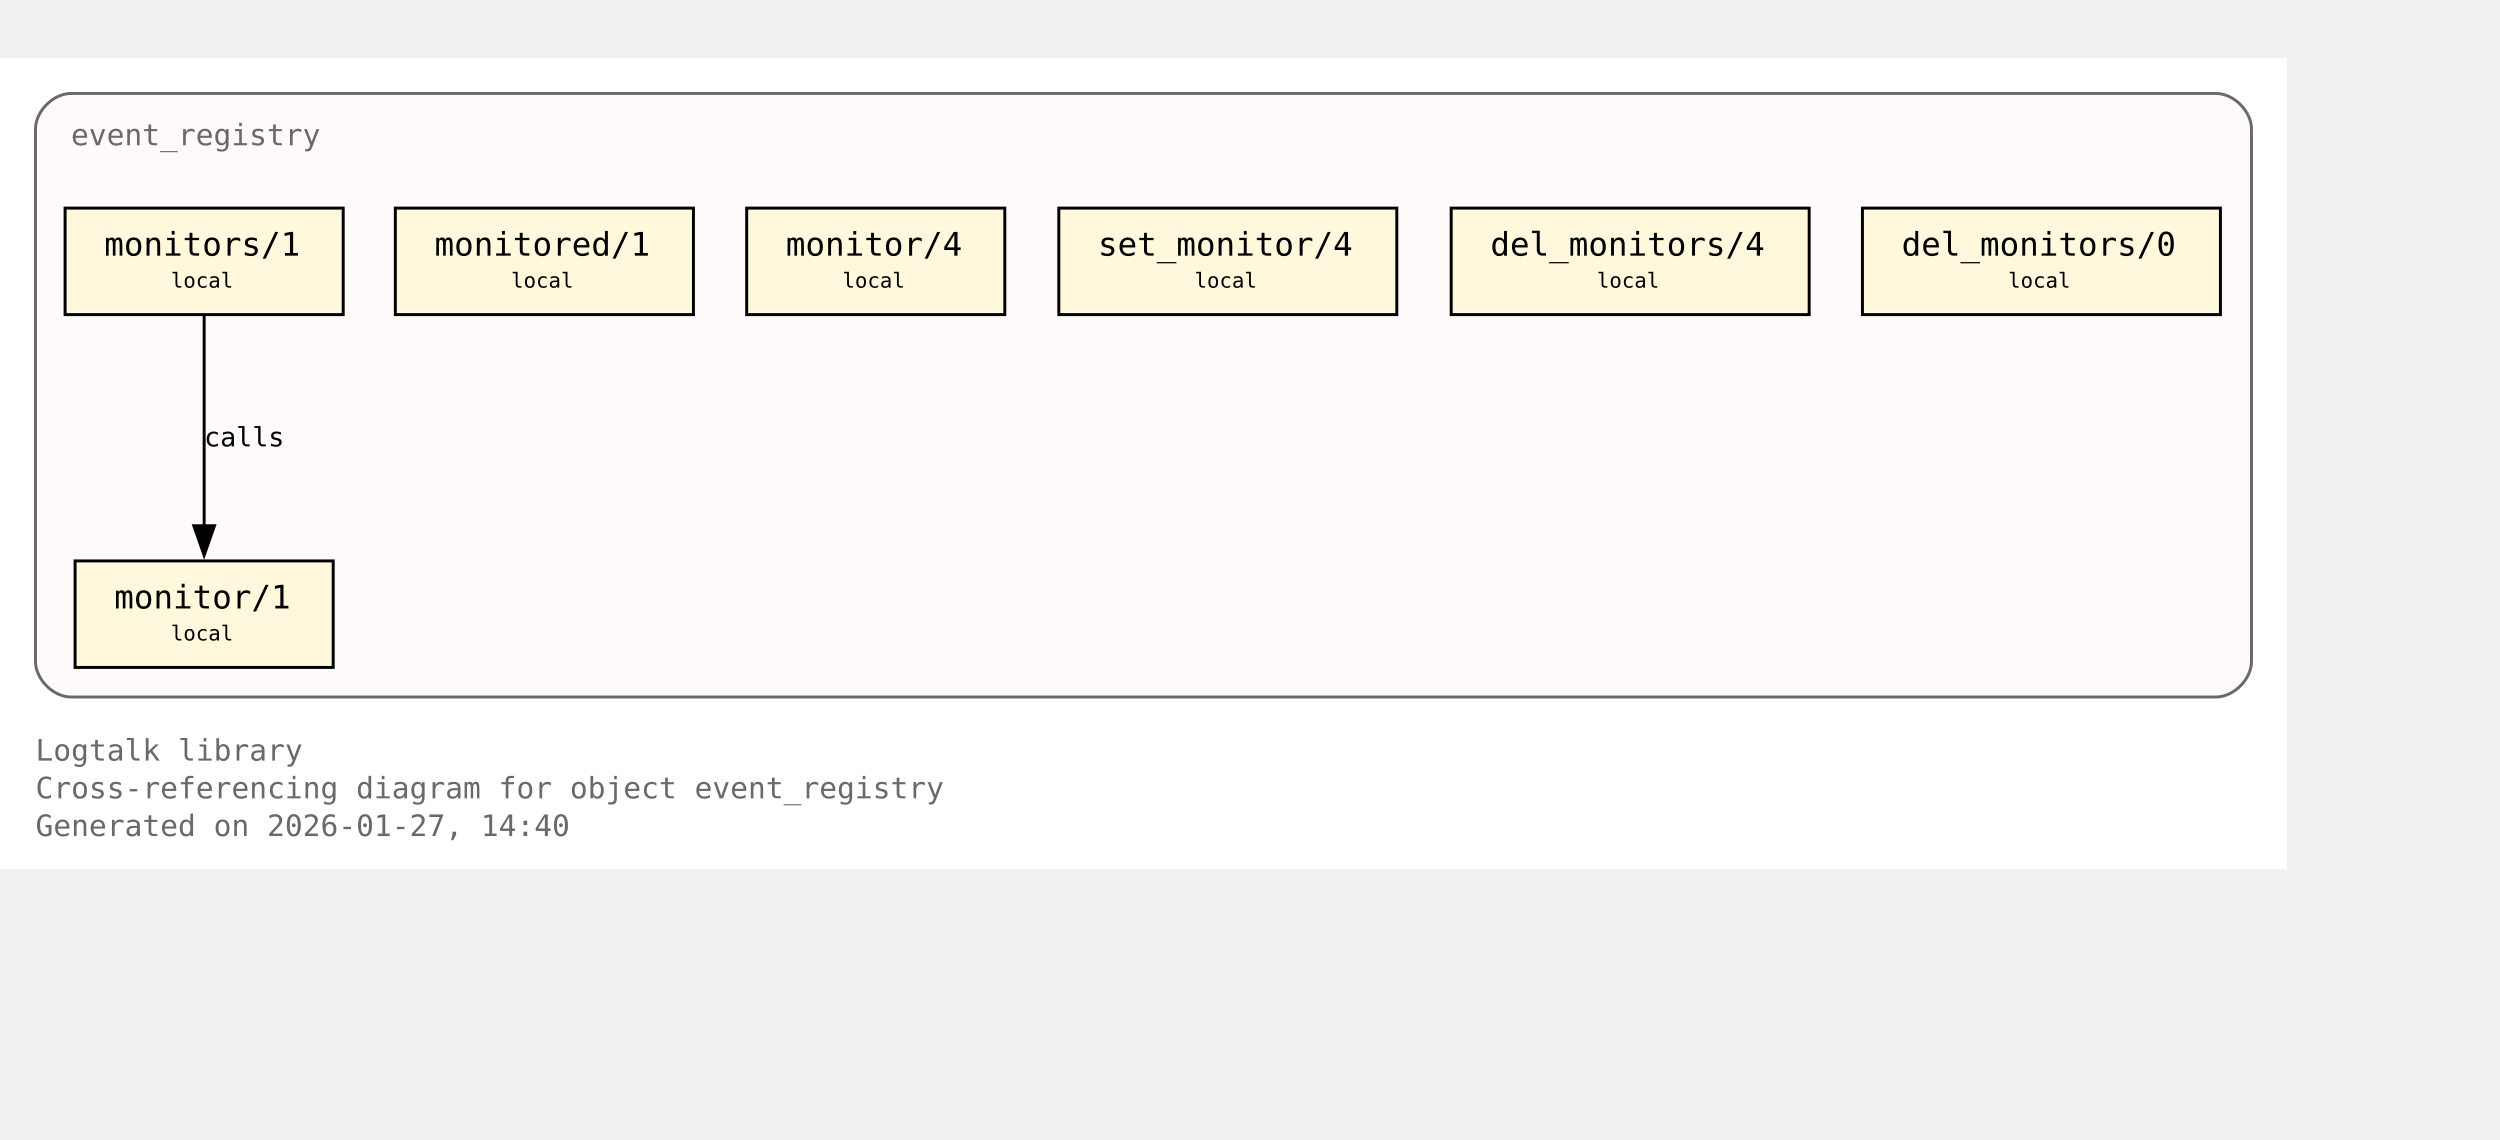
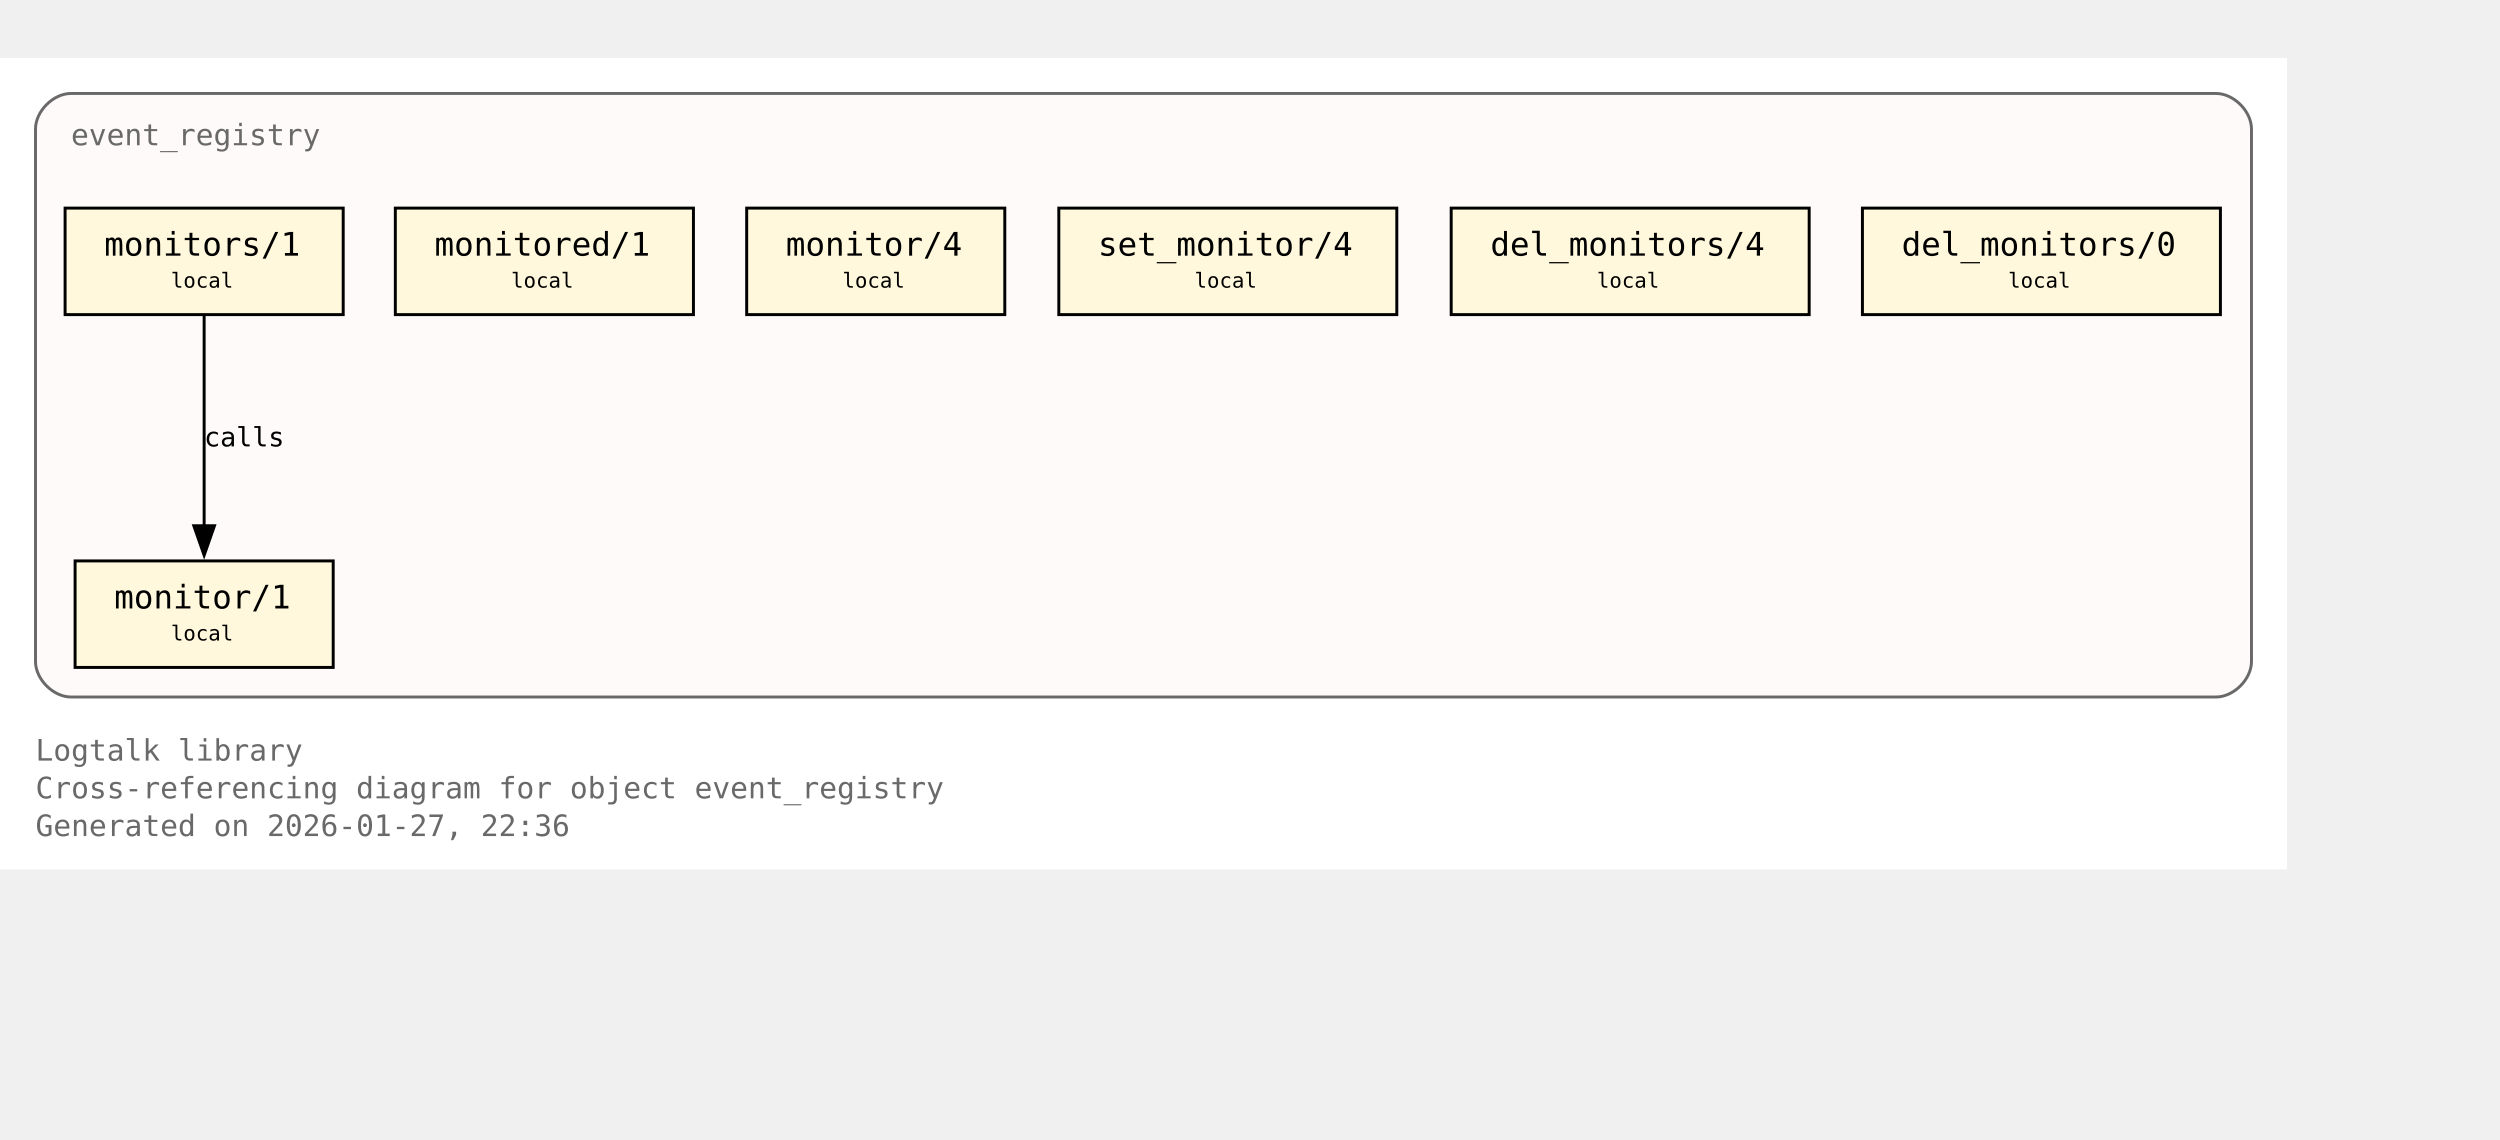
<svg xmlns="http://www.w3.org/2000/svg" xmlns:xlink="http://www.w3.org/1999/xlink" width="917pt" height="418pt" viewBox="72.00 72.00 845.00 346.00">
  <g id="graph0" class="graph" transform="scale(1 1) rotate(0) translate(76 342.25)">
    <polygon fill="white" stroke="none" points="-4,4 -4,-270.25 769,-270.25 769,4 -4,4" />
    <text xml:space="preserve" text-anchor="start" x="8" y="-32.75" font-family="Monospace" font-size="10.00" fill="dimgray">Logtalk library</text>
    <text xml:space="preserve" text-anchor="start" x="8" y="-20" font-family="Monospace" font-size="10.00" fill="dimgray">Cross-referencing diagram for object event_registry</text>
-     <text xml:space="preserve" text-anchor="start" x="8" y="-7.25" font-family="Monospace" font-size="10.00" fill="dimgray">Generated on 2026-01-27, 14:40</text>
+     <text xml:space="preserve" text-anchor="start" x="8" y="-7.25" font-family="Monospace" font-size="10.00" fill="dimgray">Generated on 2026-01-27, 22:36</text>
    <g id="clust1" class="cluster">
      <g id="a_clust1">
        <a xlink:title="event_registry">
          <path fill="snow" stroke="dimgray" d="M20,-54.25C20,-54.25 745,-54.25 745,-54.25 751,-54.25 757,-60.25 757,-66.25 757,-66.25 757,-246.25 757,-246.25 757,-252.25 751,-258.25 745,-258.25 745,-258.25 20,-258.25 20,-258.25 14,-258.25 8,-252.25 8,-246.25 8,-246.25 8,-66.25 8,-66.25 8,-60.25 14,-54.25 20,-54.25" />
          <g id="a_clust1_0">
-             <a xlink:href="https://github.com/LogtalkDotOrg/logtalk3/tree/5e36d22cc21c1345ca66394f84db14c7464ac5bd/library/events/event_registry.lgt#L23" xlink:title="https://github.com/LogtalkDotOrg/logtalk3/tree/5e36d22cc21c1345ca66394f84db14c7464ac5bd/library/events/event_registry.lgt#L23">
+             <a xlink:href="https://github.com/LogtalkDotOrg/logtalk3/tree/857e45c7d80a4ace580353f9e98f21d211d12d4d/library/events/event_registry.lgt#L23" xlink:title="https://github.com/LogtalkDotOrg/logtalk3/tree/857e45c7d80a4ace580353f9e98f21d211d12d4d/library/events/event_registry.lgt#L23">
              <text xml:space="preserve" text-anchor="start" x="20" y="-240.75" font-family="Monospace" font-size="10.00" fill="dimgray">event_registry</text>
            </a>
          </g>
        </a>
      </g>
    </g>
    <g id="node1" class="node">
      <polygon fill="cornsilk" stroke="black" points="108.62,-100.25 21.38,-100.25 21.38,-64.25 108.62,-64.25 108.62,-100.25" />
      <text xml:space="preserve" text-anchor="start" x="29.38" y="-84.95" font-family="Monospace" font-size="9.00"> </text>
      <g id="a_node1_1">
-         <a xlink:href="https://github.com/LogtalkDotOrg/logtalk3/tree/5e36d22cc21c1345ca66394f84db14c7464ac5bd/library/events/event_registry.lgt#L33" xlink:title="https://github.com/LogtalkDotOrg/logtalk3/tree/5e36d22cc21c1345ca66394f84db14c7464ac5bd/library/events/event_registry.lgt#L33">
+         <a xlink:href="https://github.com/LogtalkDotOrg/logtalk3/tree/857e45c7d80a4ace580353f9e98f21d211d12d4d/library/events/event_registry.lgt#L33" xlink:title="https://github.com/LogtalkDotOrg/logtalk3/tree/857e45c7d80a4ace580353f9e98f21d211d12d4d/library/events/event_registry.lgt#L33">
          <text xml:space="preserve" text-anchor="start" x="34.62" y="-84.17" font-family="Monospace" font-size="11.00">monitor/1</text>
        </a>
      </g>
      <text xml:space="preserve" text-anchor="start" x="95.38" y="-84.95" font-family="Monospace" font-size="9.00"> </text>
      <text xml:space="preserve" text-anchor="start" x="29.38" y="-72.58" font-family="Monospace" font-size="9.00"> </text>
      <text xml:space="preserve" text-anchor="start" x="53.75" y="-73.35" font-family="Monospace" font-size="7.00">local</text>
      <text xml:space="preserve" text-anchor="start" x="95.38" y="-72.58" font-family="Monospace" font-size="9.00"> </text>
    </g>
    <g id="node2" class="node">
      <polygon fill="cornsilk" stroke="black" points="112,-219.5 18,-219.5 18,-183.5 112,-183.5 112,-219.5" />
      <text xml:space="preserve" text-anchor="start" x="26" y="-204.2" font-family="Monospace" font-size="9.00"> </text>
      <g id="a_node2_2">
-         <a xlink:href="https://github.com/LogtalkDotOrg/logtalk3/tree/5e36d22cc21c1345ca66394f84db14c7464ac5bd/library/events/event_registry.lgt#L37" xlink:title="https://github.com/LogtalkDotOrg/logtalk3/tree/5e36d22cc21c1345ca66394f84db14c7464ac5bd/library/events/event_registry.lgt#L37">
+         <a xlink:href="https://github.com/LogtalkDotOrg/logtalk3/tree/857e45c7d80a4ace580353f9e98f21d211d12d4d/library/events/event_registry.lgt#L37" xlink:title="https://github.com/LogtalkDotOrg/logtalk3/tree/857e45c7d80a4ace580353f9e98f21d211d12d4d/library/events/event_registry.lgt#L37">
          <text xml:space="preserve" text-anchor="start" x="31.25" y="-203.43" font-family="Monospace" font-size="11.00">monitors/1</text>
        </a>
      </g>
      <text xml:space="preserve" text-anchor="start" x="98.75" y="-204.2" font-family="Monospace" font-size="9.00"> </text>
      <text xml:space="preserve" text-anchor="start" x="26" y="-191.82" font-family="Monospace" font-size="9.00"> </text>
      <text xml:space="preserve" text-anchor="start" x="53.75" y="-192.6" font-family="Monospace" font-size="7.00">local</text>
      <text xml:space="preserve" text-anchor="start" x="98.75" y="-191.82" font-family="Monospace" font-size="9.00"> </text>
    </g>
    <g id="edge1" class="edge">
      <g id="a_edge1">
-         <a xlink:href="https://github.com/LogtalkDotOrg/logtalk3/tree/5e36d22cc21c1345ca66394f84db14c7464ac5bd/library/events/event_registry.lgt#L37" xlink:title="calls">
+         <a xlink:href="https://github.com/LogtalkDotOrg/logtalk3/tree/857e45c7d80a4ace580353f9e98f21d211d12d4d/library/events/event_registry.lgt#L37" xlink:title="calls">
          <path fill="none" stroke="black" d="M65,-183.2C65,-164.5 65,-134.37 65,-112.08" />
          <polygon fill="black" stroke="black" points="68.5,-112.14 65,-102.14 61.5,-112.14 68.5,-112.14" />
        </a>
      </g>
      <g id="a_edge1-label">
-         <a xlink:href="https://github.com/LogtalkDotOrg/logtalk3/tree/5e36d22cc21c1345ca66394f84db14c7464ac5bd/library/events/event_registry.lgt#L37" xlink:title="https://github.com/LogtalkDotOrg/logtalk3/tree/5e36d22cc21c1345ca66394f84db14c7464ac5bd/library/events/event_registry.lgt#L37">
+         <a xlink:href="https://github.com/LogtalkDotOrg/logtalk3/tree/857e45c7d80a4ace580353f9e98f21d211d12d4d/library/events/event_registry.lgt#L37" xlink:title="https://github.com/LogtalkDotOrg/logtalk3/tree/857e45c7d80a4ace580353f9e98f21d211d12d4d/library/events/event_registry.lgt#L37">
          <text xml:space="preserve" text-anchor="start" x="65" y="-138.95" font-family="Monospace" font-size="9.00">calls</text>
        </a>
      </g>
    </g>
    <g id="node3" class="node">
      <polygon fill="cornsilk" stroke="black" points="230.38,-219.5 129.62,-219.5 129.62,-183.5 230.38,-183.5 230.38,-219.5" />
      <text xml:space="preserve" text-anchor="start" x="137.62" y="-204.2" font-family="Monospace" font-size="9.00"> </text>
      <g id="a_node3_3">
-         <a xlink:href="https://github.com/LogtalkDotOrg/logtalk3/tree/5e36d22cc21c1345ca66394f84db14c7464ac5bd/library/events/event_registry.lgt#L43" xlink:title="https://github.com/LogtalkDotOrg/logtalk3/tree/5e36d22cc21c1345ca66394f84db14c7464ac5bd/library/events/event_registry.lgt#L43">
+         <a xlink:href="https://github.com/LogtalkDotOrg/logtalk3/tree/857e45c7d80a4ace580353f9e98f21d211d12d4d/library/events/event_registry.lgt#L43" xlink:title="https://github.com/LogtalkDotOrg/logtalk3/tree/857e45c7d80a4ace580353f9e98f21d211d12d4d/library/events/event_registry.lgt#L43">
          <text xml:space="preserve" text-anchor="start" x="142.88" y="-203.43" font-family="Monospace" font-size="11.00">monitored/1</text>
        </a>
      </g>
      <text xml:space="preserve" text-anchor="start" x="217.12" y="-204.2" font-family="Monospace" font-size="9.00"> </text>
      <text xml:space="preserve" text-anchor="start" x="137.62" y="-191.82" font-family="Monospace" font-size="9.00"> </text>
      <text xml:space="preserve" text-anchor="start" x="168.75" y="-192.6" font-family="Monospace" font-size="7.00">local</text>
      <text xml:space="preserve" text-anchor="start" x="217.12" y="-191.82" font-family="Monospace" font-size="9.00"> </text>
    </g>
    <g id="node4" class="node">
      <polygon fill="cornsilk" stroke="black" points="335.62,-219.5 248.38,-219.5 248.38,-183.5 335.62,-183.5 335.62,-219.5" />
      <text xml:space="preserve" text-anchor="start" x="256.38" y="-204.2" font-family="Monospace" font-size="9.00"> </text>
      <g id="a_node4_4">
-         <a xlink:href="https://github.com/LogtalkDotOrg/logtalk3/tree/5e36d22cc21c1345ca66394f84db14c7464ac5bd/library/events/event_registry.lgt#L54" xlink:title="https://github.com/LogtalkDotOrg/logtalk3/tree/5e36d22cc21c1345ca66394f84db14c7464ac5bd/library/events/event_registry.lgt#L54">
+         <a xlink:href="https://github.com/LogtalkDotOrg/logtalk3/tree/857e45c7d80a4ace580353f9e98f21d211d12d4d/library/events/event_registry.lgt#L54" xlink:title="https://github.com/LogtalkDotOrg/logtalk3/tree/857e45c7d80a4ace580353f9e98f21d211d12d4d/library/events/event_registry.lgt#L54">
          <text xml:space="preserve" text-anchor="start" x="261.62" y="-203.43" font-family="Monospace" font-size="11.00">monitor/4</text>
        </a>
      </g>
      <text xml:space="preserve" text-anchor="start" x="322.38" y="-204.2" font-family="Monospace" font-size="9.00"> </text>
      <text xml:space="preserve" text-anchor="start" x="256.38" y="-191.82" font-family="Monospace" font-size="9.00"> </text>
      <text xml:space="preserve" text-anchor="start" x="280.75" y="-192.6" font-family="Monospace" font-size="7.00">local</text>
      <text xml:space="preserve" text-anchor="start" x="322.38" y="-191.82" font-family="Monospace" font-size="9.00"> </text>
    </g>
    <g id="node5" class="node">
      <polygon fill="cornsilk" stroke="black" points="468.12,-219.5 353.88,-219.5 353.88,-183.5 468.12,-183.5 468.12,-219.5" />
      <text xml:space="preserve" text-anchor="start" x="361.88" y="-204.2" font-family="Monospace" font-size="9.00"> </text>
      <g id="a_node5_5">
-         <a xlink:href="https://github.com/LogtalkDotOrg/logtalk3/tree/5e36d22cc21c1345ca66394f84db14c7464ac5bd/library/events/event_registry.lgt#L58" xlink:title="https://github.com/LogtalkDotOrg/logtalk3/tree/5e36d22cc21c1345ca66394f84db14c7464ac5bd/library/events/event_registry.lgt#L58">
+         <a xlink:href="https://github.com/LogtalkDotOrg/logtalk3/tree/857e45c7d80a4ace580353f9e98f21d211d12d4d/library/events/event_registry.lgt#L58" xlink:title="https://github.com/LogtalkDotOrg/logtalk3/tree/857e45c7d80a4ace580353f9e98f21d211d12d4d/library/events/event_registry.lgt#L58">
          <text xml:space="preserve" text-anchor="start" x="367.12" y="-203.43" font-family="Monospace" font-size="11.00">set_monitor/4</text>
        </a>
      </g>
      <text xml:space="preserve" text-anchor="start" x="454.88" y="-204.2" font-family="Monospace" font-size="9.00"> </text>
      <text xml:space="preserve" text-anchor="start" x="361.88" y="-191.82" font-family="Monospace" font-size="9.00"> </text>
      <text xml:space="preserve" text-anchor="start" x="399.75" y="-192.6" font-family="Monospace" font-size="7.00">local</text>
      <text xml:space="preserve" text-anchor="start" x="454.88" y="-191.82" font-family="Monospace" font-size="9.00"> </text>
    </g>
    <g id="node6" class="node">
      <polygon fill="cornsilk" stroke="black" points="607.5,-219.5 486.5,-219.5 486.5,-183.5 607.5,-183.5 607.5,-219.5" />
      <text xml:space="preserve" text-anchor="start" x="494.5" y="-204.2" font-family="Monospace" font-size="9.00"> </text>
      <g id="a_node6_6">
-         <a xlink:href="https://github.com/LogtalkDotOrg/logtalk3/tree/5e36d22cc21c1345ca66394f84db14c7464ac5bd/library/events/event_registry.lgt#L62" xlink:title="https://github.com/LogtalkDotOrg/logtalk3/tree/5e36d22cc21c1345ca66394f84db14c7464ac5bd/library/events/event_registry.lgt#L62">
+         <a xlink:href="https://github.com/LogtalkDotOrg/logtalk3/tree/857e45c7d80a4ace580353f9e98f21d211d12d4d/library/events/event_registry.lgt#L62" xlink:title="https://github.com/LogtalkDotOrg/logtalk3/tree/857e45c7d80a4ace580353f9e98f21d211d12d4d/library/events/event_registry.lgt#L62">
          <text xml:space="preserve" text-anchor="start" x="499.75" y="-203.43" font-family="Monospace" font-size="11.00">del_monitors/4</text>
        </a>
      </g>
      <text xml:space="preserve" text-anchor="start" x="594.25" y="-204.2" font-family="Monospace" font-size="9.00"> </text>
      <text xml:space="preserve" text-anchor="start" x="494.5" y="-191.82" font-family="Monospace" font-size="9.00"> </text>
      <text xml:space="preserve" text-anchor="start" x="535.75" y="-192.6" font-family="Monospace" font-size="7.00">local</text>
      <text xml:space="preserve" text-anchor="start" x="594.25" y="-191.82" font-family="Monospace" font-size="9.00"> </text>
    </g>
    <g id="node7" class="node">
      <polygon fill="cornsilk" stroke="black" points="746.5,-219.5 625.5,-219.5 625.5,-183.5 746.5,-183.5 746.5,-219.5" />
      <text xml:space="preserve" text-anchor="start" x="633.5" y="-204.2" font-family="Monospace" font-size="9.00"> </text>
      <g id="a_node7_7">
-         <a xlink:href="https://github.com/LogtalkDotOrg/logtalk3/tree/5e36d22cc21c1345ca66394f84db14c7464ac5bd/library/events/event_registry.lgt#L66" xlink:title="https://github.com/LogtalkDotOrg/logtalk3/tree/5e36d22cc21c1345ca66394f84db14c7464ac5bd/library/events/event_registry.lgt#L66">
+         <a xlink:href="https://github.com/LogtalkDotOrg/logtalk3/tree/857e45c7d80a4ace580353f9e98f21d211d12d4d/library/events/event_registry.lgt#L66" xlink:title="https://github.com/LogtalkDotOrg/logtalk3/tree/857e45c7d80a4ace580353f9e98f21d211d12d4d/library/events/event_registry.lgt#L66">
          <text xml:space="preserve" text-anchor="start" x="638.75" y="-203.43" font-family="Monospace" font-size="11.00">del_monitors/0</text>
        </a>
      </g>
      <text xml:space="preserve" text-anchor="start" x="733.25" y="-204.2" font-family="Monospace" font-size="9.00"> </text>
      <text xml:space="preserve" text-anchor="start" x="633.5" y="-191.82" font-family="Monospace" font-size="9.00"> </text>
      <text xml:space="preserve" text-anchor="start" x="674.75" y="-192.6" font-family="Monospace" font-size="7.00">local</text>
      <text xml:space="preserve" text-anchor="start" x="733.25" y="-191.82" font-family="Monospace" font-size="9.00"> </text>
    </g>
  </g>
</svg>
